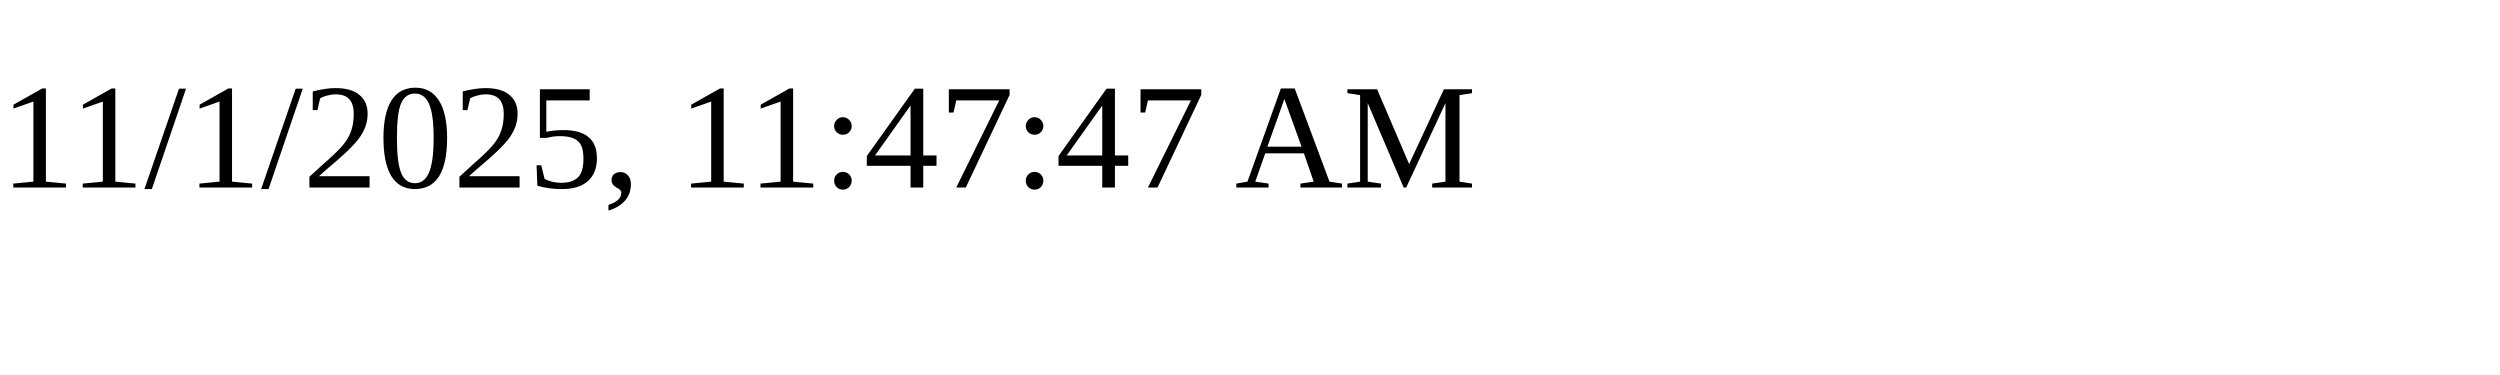
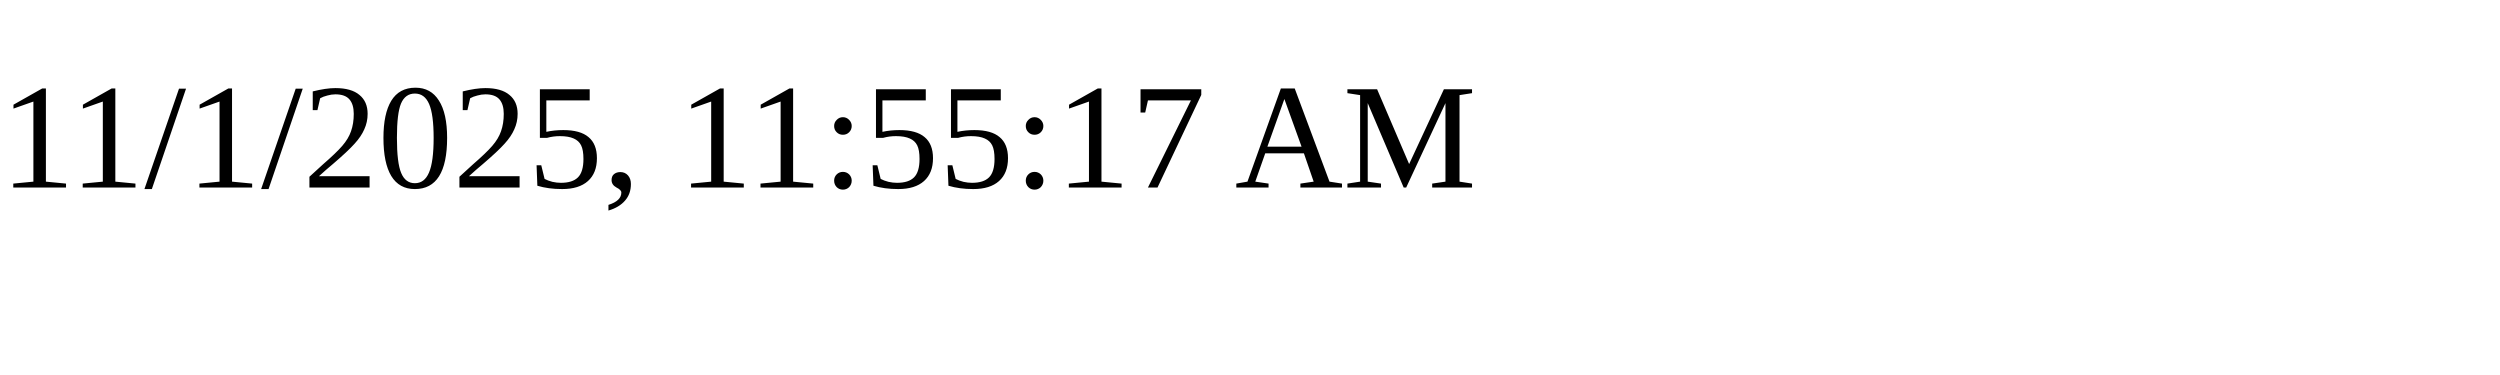
<svg xmlns="http://www.w3.org/2000/svg" height="30" width="200">
-   <text x="0" y="15">11/1/2025, 11:47:47 AM</text>
+   <text x="0" y="15">11/1/2025, 11:55:17 AM</text>
</svg>
